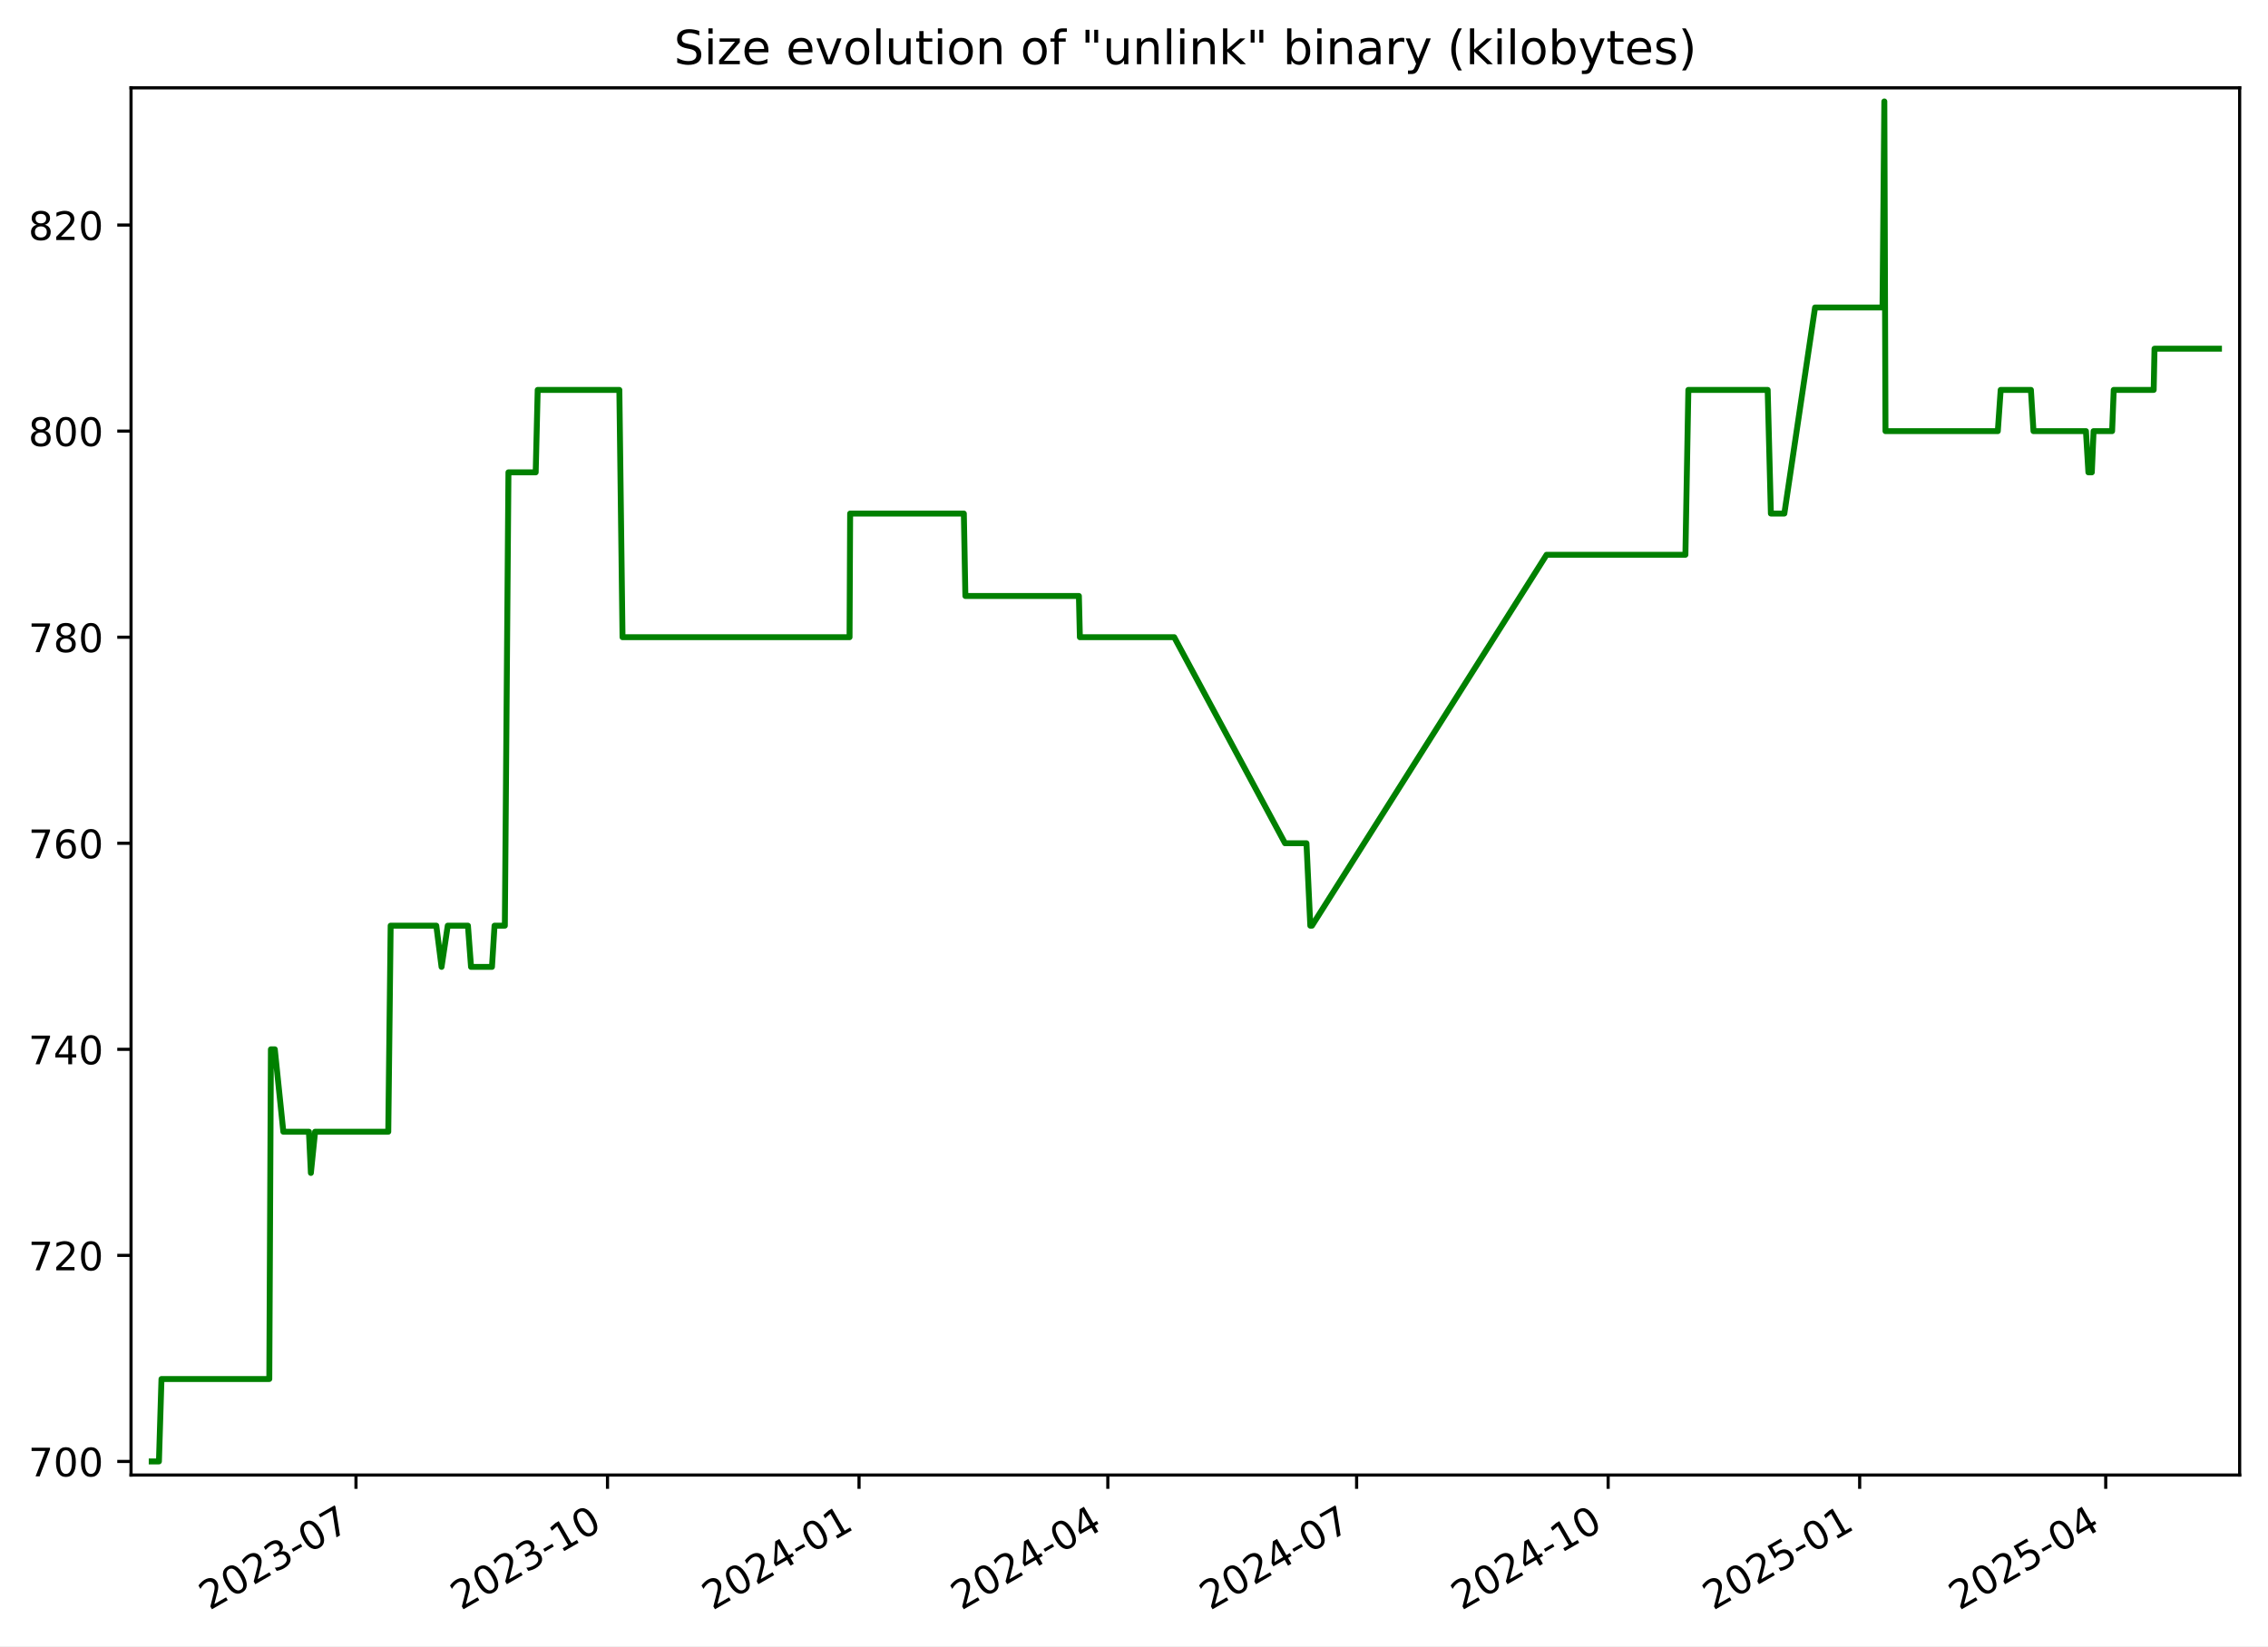
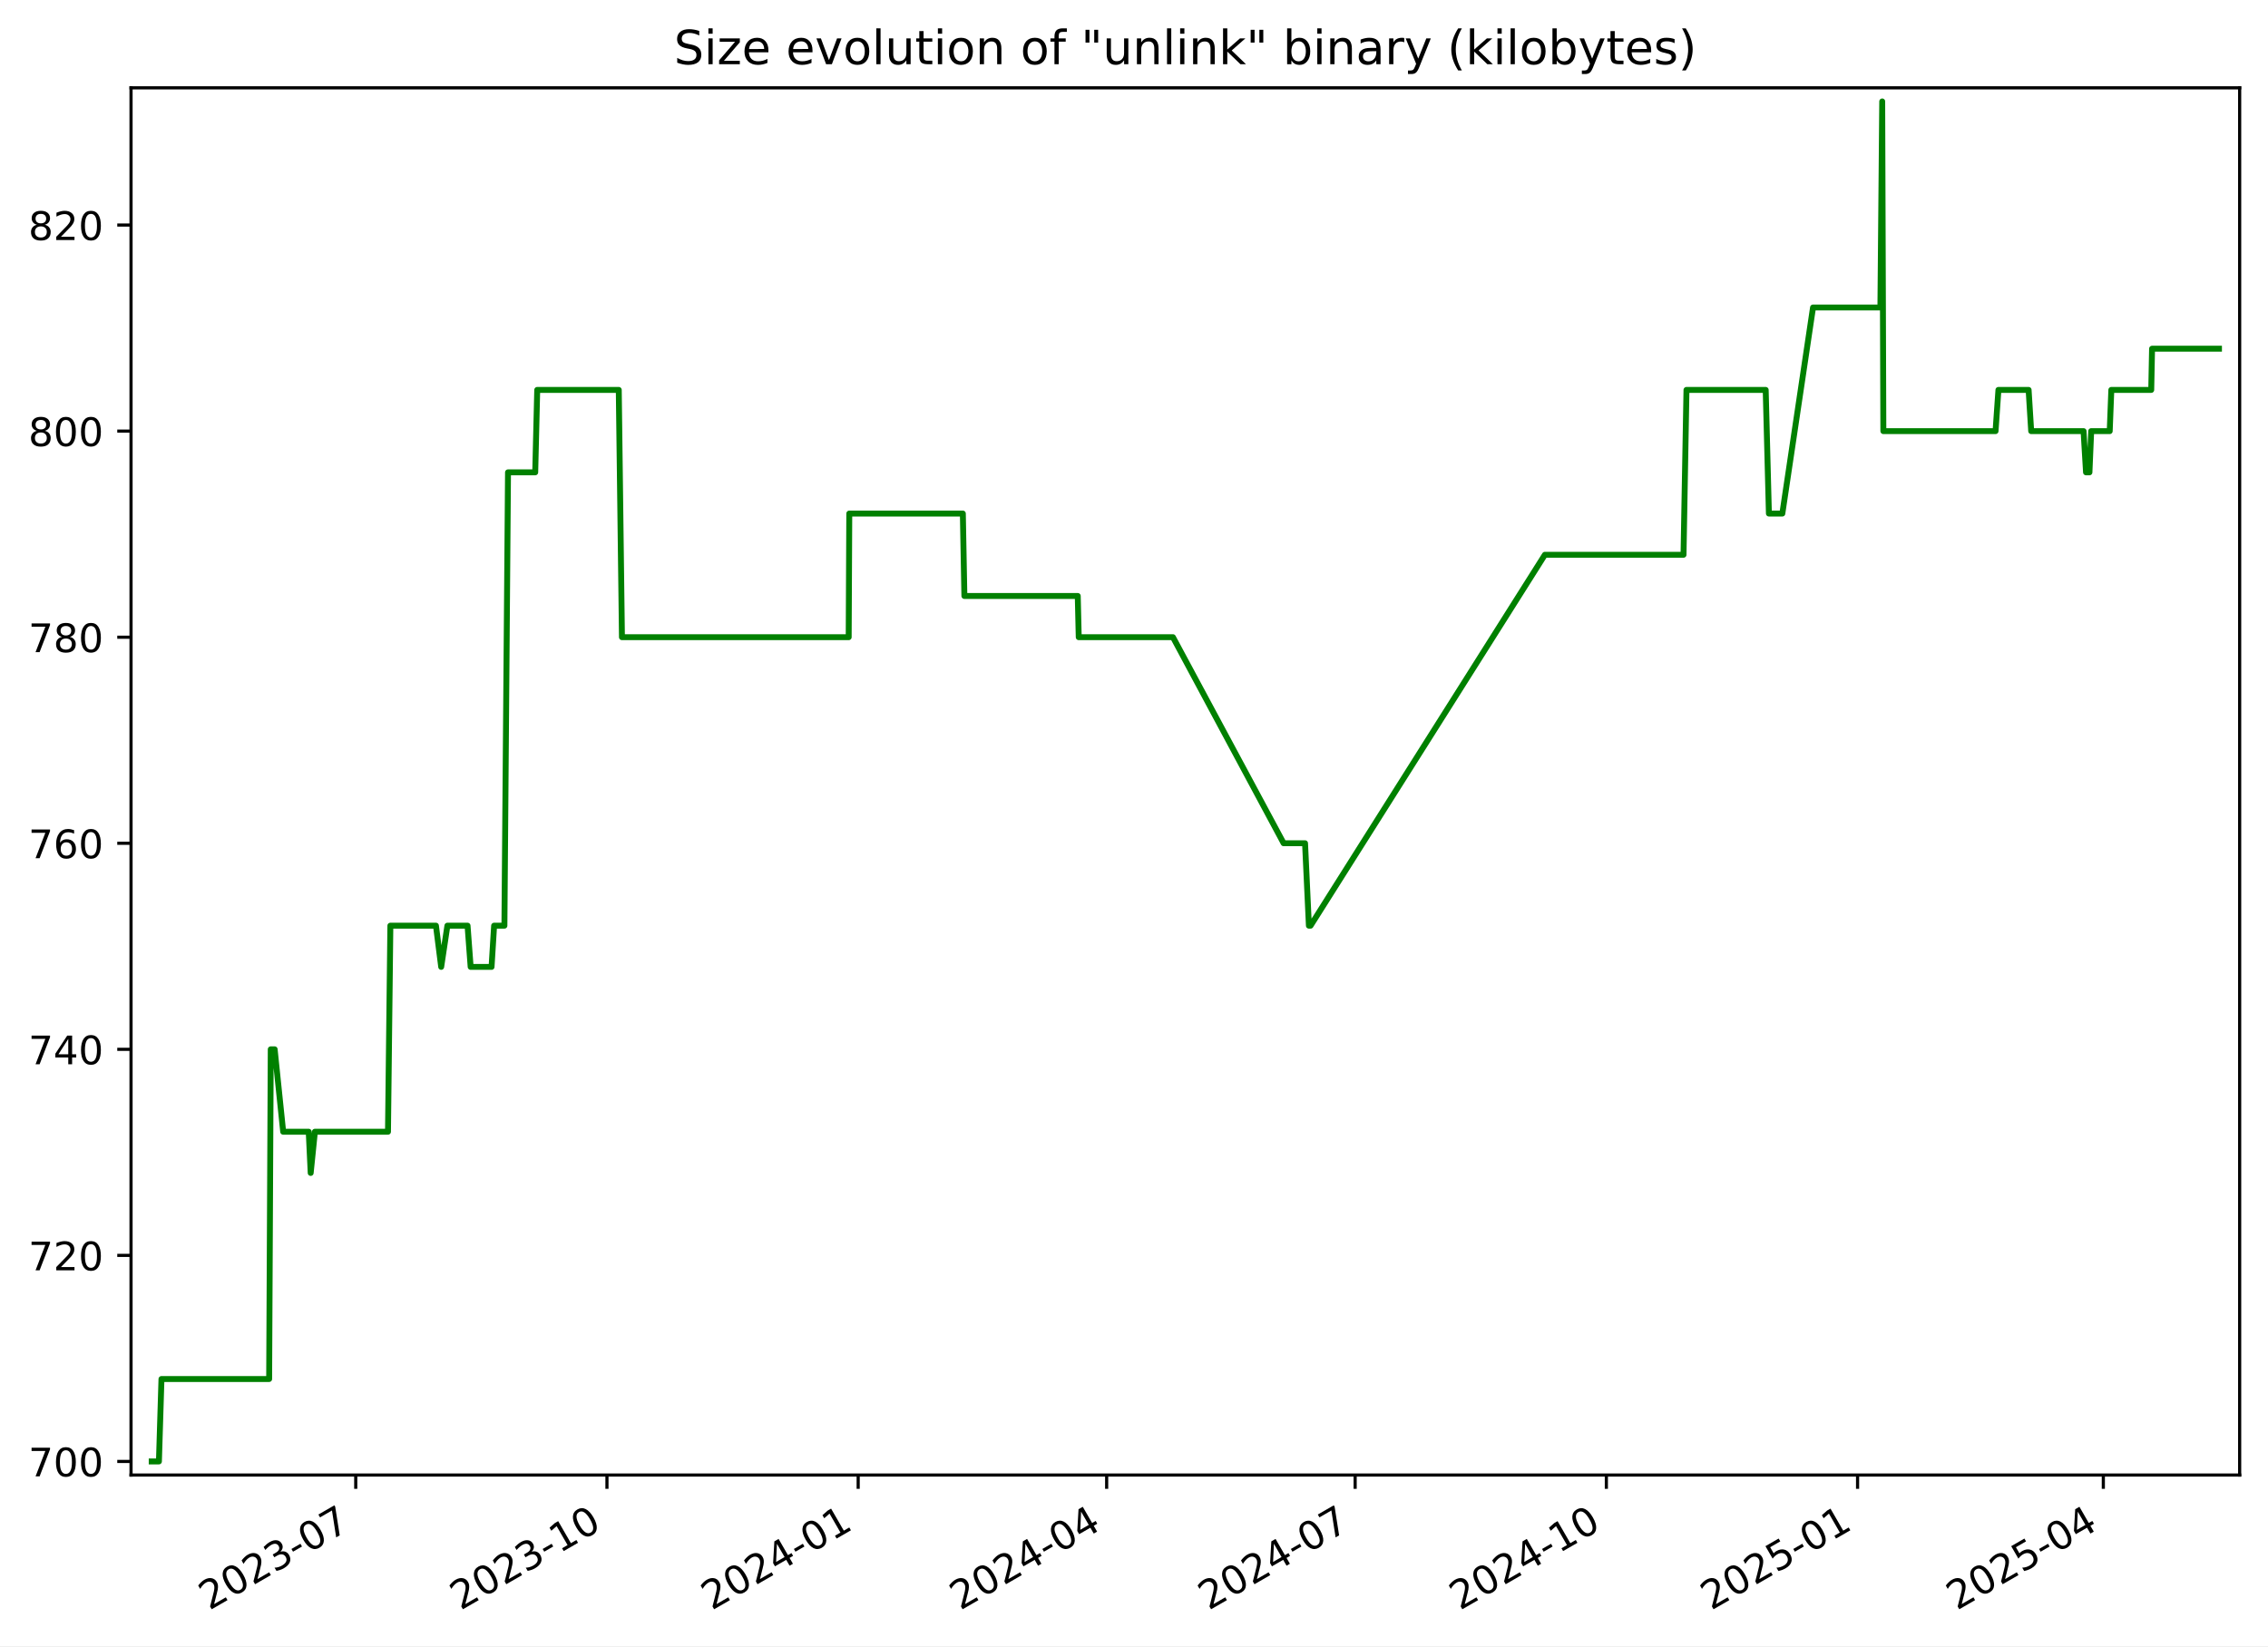
<svg xmlns="http://www.w3.org/2000/svg" xmlns:xlink="http://www.w3.org/1999/xlink" width="576.168pt" height="418.303pt" viewBox="0 0 576.168 418.303" version="1.1">
  <defs>
    <style type="text/css">*{stroke-linejoin: round; stroke-linecap: butt}</style>
  </defs>
  <g id="figure_1">
    <g id="patch_1">
      <path d="M -0 418.303  L 576.168 418.303  L 576.168 0  L -0 0  z " style="fill: #ffffff" />
    </g>
    <g id="axes_1">
      <g id="patch_2">
        <path d="M 33.288 374.83  L 568.967 374.83  L 568.967 22.318  L 33.288 22.318  z " style="fill: #ffffff" />
      </g>
      <g id="matplotlib.axis_1">
        <g id="xtick_1">
          <g id="line2d_1">
            <defs>
-               <path id="mdd281b676e" d="M 0 0  L 0 3.5  " style="stroke: #000000; stroke-width: 0.8" />
+               <path id="m91d8454599" d="M 0 0  L 0 3.5  " style="stroke: #000000; stroke-width: 0.8" />
            </defs>
            <g>
-               <use xlink:href="#mdd281b676e" x="90.436" y="374.83" style="stroke: #000000; stroke-width: 0.8" />
+               <use xlink:href="#m91d8454599" x="90.372" y="374.83" style="stroke: #000000; stroke-width: 0.8" />
            </g>
          </g>
          <g id="text_1">
-             <g transform="translate(53.21115 409.302) rotate(-30) scale(0.1 -0.1)">
+             <g transform="translate(53.14752 409.302) rotate(-30) scale(0.1 -0.1)">
              <defs>
                <path id="DejaVuSans-32" d="M 1228 531  L 3431 531  L 3431 0  L 469 0  L 469 531  Q 828 903 1448 1529  Q 2069 2156 2228 2338  Q 2531 2678 2651 2914  Q 2772 3150 2772 3378  Q 2772 3750 2511 3984  Q 2250 4219 1831 4219  Q 1534 4219 1204 4116  Q 875 4013 500 3803  L 500 4441  Q 881 4594 1212 4672  Q 1544 4750 1819 4750  Q 2544 4750 2975 4387  Q 3406 4025 3406 3419  Q 3406 3131 3298 2873  Q 3191 2616 2906 2266  Q 2828 2175 2409 1742  Q 1991 1309 1228 531  z " transform="scale(0.015625)" />
                <path id="DejaVuSans-30" d="M 2034 4250  Q 1547 4250 1301 3770  Q 1056 3291 1056 2328  Q 1056 1369 1301 889  Q 1547 409 2034 409  Q 2525 409 2770 889  Q 3016 1369 3016 2328  Q 3016 3291 2770 3770  Q 2525 4250 2034 4250  z M 2034 4750  Q 2819 4750 3233 4129  Q 3647 3509 3647 2328  Q 3647 1150 3233 529  Q 2819 -91 2034 -91  Q 1250 -91 836 529  Q 422 1150 422 2328  Q 422 3509 836 4129  Q 1250 4750 2034 4750  z " transform="scale(0.015625)" />
                <path id="DejaVuSans-33" d="M 2597 2516  Q 3050 2419 3304 2112  Q 3559 1806 3559 1356  Q 3559 666 3084 287  Q 2609 -91 1734 -91  Q 1441 -91 1130 -33  Q 819 25 488 141  L 488 750  Q 750 597 1062 519  Q 1375 441 1716 441  Q 2309 441 2620 675  Q 2931 909 2931 1356  Q 2931 1769 2642 2001  Q 2353 2234 1838 2234  L 1294 2234  L 1294 2753  L 1863 2753  Q 2328 2753 2575 2939  Q 2822 3125 2822 3475  Q 2822 3834 2567 4026  Q 2313 4219 1838 4219  Q 1578 4219 1281 4162  Q 984 4106 628 3988  L 628 4550  Q 988 4650 1302 4700  Q 1616 4750 1894 4750  Q 2613 4750 3031 4423  Q 3450 4097 3450 3541  Q 3450 3153 3228 2886  Q 3006 2619 2597 2516  z " transform="scale(0.015625)" />
                <path id="DejaVuSans-2d" d="M 313 2009  L 1997 2009  L 1997 1497  L 313 1497  L 313 2009  z " transform="scale(0.015625)" />
                <path id="DejaVuSans-37" d="M 525 4666  L 3525 4666  L 3525 4397  L 1831 0  L 1172 0  L 2766 4134  L 525 4134  L 525 4666  z " transform="scale(0.015625)" />
              </defs>
              <use xlink:href="#DejaVuSans-32" />
              <use xlink:href="#DejaVuSans-30" x="63.623" />
              <use xlink:href="#DejaVuSans-32" x="127.246" />
              <use xlink:href="#DejaVuSans-33" x="190.869" />
              <use xlink:href="#DejaVuSans-2d" x="254.492" />
              <use xlink:href="#DejaVuSans-30" x="290.576" />
              <use xlink:href="#DejaVuSans-37" x="354.199" />
            </g>
          </g>
        </g>
        <g id="xtick_2">
          <g id="line2d_2">
            <g>
-               <use xlink:href="#mdd281b676e" x="154.334" y="374.83" style="stroke: #000000; stroke-width: 0.8" />
+               <use xlink:href="#m91d8454599" x="154.192" y="374.83" style="stroke: #000000; stroke-width: 0.8" />
            </g>
          </g>
          <g id="text_2">
-             <g transform="translate(117.1092 409.302) rotate(-30) scale(0.1 -0.1)">
+             <g transform="translate(116.9672 409.302) rotate(-30) scale(0.1 -0.1)">
              <defs>
                <path id="DejaVuSans-31" d="M 794 531  L 1825 531  L 1825 4091  L 703 3866  L 703 4441  L 1819 4666  L 2450 4666  L 2450 531  L 3481 531  L 3481 0  L 794 0  L 794 531  z " transform="scale(0.015625)" />
              </defs>
              <use xlink:href="#DejaVuSans-32" />
              <use xlink:href="#DejaVuSans-30" x="63.623" />
              <use xlink:href="#DejaVuSans-32" x="127.246" />
              <use xlink:href="#DejaVuSans-33" x="190.869" />
              <use xlink:href="#DejaVuSans-2d" x="254.492" />
              <use xlink:href="#DejaVuSans-31" x="290.576" />
              <use xlink:href="#DejaVuSans-30" x="354.199" />
            </g>
          </g>
        </g>
        <g id="xtick_3">
          <g id="line2d_3">
            <g>
-               <use xlink:href="#mdd281b676e" x="218.232" y="374.83" style="stroke: #000000; stroke-width: 0.8" />
+               <use xlink:href="#m91d8454599" x="218.012" y="374.83" style="stroke: #000000; stroke-width: 0.8" />
            </g>
          </g>
          <g id="text_3">
-             <g transform="translate(181.0072 409.302) rotate(-30) scale(0.1 -0.1)">
+             <g transform="translate(180.7869 409.302) rotate(-30) scale(0.1 -0.1)">
              <defs>
                <path id="DejaVuSans-34" d="M 2419 4116  L 825 1625  L 2419 1625  L 2419 4116  z M 2253 4666  L 3047 4666  L 3047 1625  L 3713 1625  L 3713 1100  L 3047 1100  L 3047 0  L 2419 0  L 2419 1100  L 313 1100  L 313 1709  L 2253 4666  z " transform="scale(0.015625)" />
              </defs>
              <use xlink:href="#DejaVuSans-32" />
              <use xlink:href="#DejaVuSans-30" x="63.623" />
              <use xlink:href="#DejaVuSans-32" x="127.246" />
              <use xlink:href="#DejaVuSans-34" x="190.869" />
              <use xlink:href="#DejaVuSans-2d" x="254.492" />
              <use xlink:href="#DejaVuSans-30" x="290.576" />
              <use xlink:href="#DejaVuSans-31" x="354.199" />
            </g>
          </g>
        </g>
        <g id="xtick_4">
          <g id="line2d_4">
            <g>
-               <use xlink:href="#mdd281b676e" x="281.436" y="374.83" style="stroke: #000000; stroke-width: 0.8" />
+               <use xlink:href="#m91d8454599" x="281.138" y="374.83" style="stroke: #000000; stroke-width: 0.8" />
            </g>
          </g>
          <g id="text_4">
-             <g transform="translate(244.2107 409.302) rotate(-30) scale(0.1 -0.1)">
+             <g transform="translate(243.9129 409.302) rotate(-30) scale(0.1 -0.1)">
              <use xlink:href="#DejaVuSans-32" />
              <use xlink:href="#DejaVuSans-30" x="63.623" />
              <use xlink:href="#DejaVuSans-32" x="127.246" />
              <use xlink:href="#DejaVuSans-34" x="190.869" />
              <use xlink:href="#DejaVuSans-2d" x="254.492" />
              <use xlink:href="#DejaVuSans-30" x="290.576" />
              <use xlink:href="#DejaVuSans-34" x="354.199" />
            </g>
          </g>
        </g>
        <g id="xtick_5">
          <g id="line2d_5">
            <g>
-               <use xlink:href="#mdd281b676e" x="344.639" y="374.83" style="stroke: #000000; stroke-width: 0.8" />
+               <use xlink:href="#m91d8454599" x="344.264" y="374.83" style="stroke: #000000; stroke-width: 0.8" />
            </g>
          </g>
          <g id="text_5">
-             <g transform="translate(307.4142 409.302) rotate(-30) scale(0.1 -0.1)">
+             <g transform="translate(307.0388 409.302) rotate(-30) scale(0.1 -0.1)">
              <use xlink:href="#DejaVuSans-32" />
              <use xlink:href="#DejaVuSans-30" x="63.623" />
              <use xlink:href="#DejaVuSans-32" x="127.246" />
              <use xlink:href="#DejaVuSans-34" x="190.869" />
              <use xlink:href="#DejaVuSans-2d" x="254.492" />
              <use xlink:href="#DejaVuSans-30" x="290.576" />
              <use xlink:href="#DejaVuSans-37" x="354.199" />
            </g>
          </g>
        </g>
        <g id="xtick_6">
          <g id="line2d_6">
            <g>
-               <use xlink:href="#mdd281b676e" x="408.537" y="374.83" style="stroke: #000000; stroke-width: 0.8" />
+               <use xlink:href="#m91d8454599" x="408.083" y="374.83" style="stroke: #000000; stroke-width: 0.8" />
            </g>
          </g>
          <g id="text_6">
-             <g transform="translate(371.3122 409.302) rotate(-30) scale(0.1 -0.1)">
+             <g transform="translate(370.8585 409.302) rotate(-30) scale(0.1 -0.1)">
              <use xlink:href="#DejaVuSans-32" />
              <use xlink:href="#DejaVuSans-30" x="63.623" />
              <use xlink:href="#DejaVuSans-32" x="127.246" />
              <use xlink:href="#DejaVuSans-34" x="190.869" />
              <use xlink:href="#DejaVuSans-2d" x="254.492" />
              <use xlink:href="#DejaVuSans-31" x="290.576" />
              <use xlink:href="#DejaVuSans-30" x="354.199" />
            </g>
          </g>
        </g>
        <g id="xtick_7">
          <g id="line2d_7">
            <g>
-               <use xlink:href="#mdd281b676e" x="472.435" y="374.83" style="stroke: #000000; stroke-width: 0.8" />
+               <use xlink:href="#m91d8454599" x="471.903" y="374.83" style="stroke: #000000; stroke-width: 0.8" />
            </g>
          </g>
          <g id="text_7">
-             <g transform="translate(435.2102 409.302) rotate(-30) scale(0.1 -0.1)">
+             <g transform="translate(434.6782 409.302) rotate(-30) scale(0.1 -0.1)">
              <defs>
                <path id="DejaVuSans-35" d="M 691 4666  L 3169 4666  L 3169 4134  L 1269 4134  L 1269 2991  Q 1406 3038 1543 3061  Q 1681 3084 1819 3084  Q 2600 3084 3056 2656  Q 3513 2228 3513 1497  Q 3513 744 3044 326  Q 2575 -91 1722 -91  Q 1428 -91 1123 -41  Q 819 9 494 109  L 494 744  Q 775 591 1075 516  Q 1375 441 1709 441  Q 2250 441 2565 725  Q 2881 1009 2881 1497  Q 2881 1984 2565 2268  Q 2250 2553 1709 2553  Q 1456 2553 1204 2497  Q 953 2441 691 2322  L 691 4666  z " transform="scale(0.015625)" />
              </defs>
              <use xlink:href="#DejaVuSans-32" />
              <use xlink:href="#DejaVuSans-30" x="63.623" />
              <use xlink:href="#DejaVuSans-32" x="127.246" />
              <use xlink:href="#DejaVuSans-35" x="190.869" />
              <use xlink:href="#DejaVuSans-2d" x="254.492" />
              <use xlink:href="#DejaVuSans-30" x="290.576" />
              <use xlink:href="#DejaVuSans-31" x="354.199" />
            </g>
          </g>
        </g>
        <g id="xtick_8">
          <g id="line2d_8">
            <g>
-               <use xlink:href="#mdd281b676e" x="534.944" y="374.83" style="stroke: #000000; stroke-width: 0.8" />
+               <use xlink:href="#m91d8454599" x="534.335" y="374.83" style="stroke: #000000; stroke-width: 0.8" />
            </g>
          </g>
          <g id="text_8">
-             <g transform="translate(497.7192 409.302) rotate(-30) scale(0.1 -0.1)">
+             <g transform="translate(497.1105 409.302) rotate(-30) scale(0.1 -0.1)">
              <use xlink:href="#DejaVuSans-32" />
              <use xlink:href="#DejaVuSans-30" x="63.623" />
              <use xlink:href="#DejaVuSans-32" x="127.246" />
              <use xlink:href="#DejaVuSans-35" x="190.869" />
              <use xlink:href="#DejaVuSans-2d" x="254.492" />
              <use xlink:href="#DejaVuSans-30" x="290.576" />
              <use xlink:href="#DejaVuSans-34" x="354.199" />
            </g>
          </g>
        </g>
      </g>
      <g id="matplotlib.axis_2">
        <g id="ytick_1">
          <g id="line2d_9">
            <defs>
-               <path id="m2d921445fb" d="M 0 0  L -3.5 0  " style="stroke: #000000; stroke-width: 0.8" />
+               <path id="mf12a21645f" d="M 0 0  L -3.5 0  " style="stroke: #000000; stroke-width: 0.8" />
            </defs>
            <g>
-               <use xlink:href="#m2d921445fb" x="33.288" y="371.374" style="stroke: #000000; stroke-width: 0.8" />
+               <use xlink:href="#mf12a21645f" x="33.288" y="371.374" style="stroke: #000000; stroke-width: 0.8" />
            </g>
          </g>
          <g id="text_9">
            <g transform="translate(7.2 375.1733) scale(0.1 -0.1)">
              <use xlink:href="#DejaVuSans-37" />
              <use xlink:href="#DejaVuSans-30" x="63.623" />
              <use xlink:href="#DejaVuSans-30" x="127.246" />
            </g>
          </g>
        </g>
        <g id="ytick_2">
          <g id="line2d_10">
            <g>
-               <use xlink:href="#m2d921445fb" x="33.288" y="319.01" style="stroke: #000000; stroke-width: 0.8" />
+               <use xlink:href="#mf12a21645f" x="33.288" y="319.01" style="stroke: #000000; stroke-width: 0.8" />
            </g>
          </g>
          <g id="text_10">
            <g transform="translate(7.2 322.8097) scale(0.1 -0.1)">
              <use xlink:href="#DejaVuSans-37" />
              <use xlink:href="#DejaVuSans-32" x="63.623" />
              <use xlink:href="#DejaVuSans-30" x="127.246" />
            </g>
          </g>
        </g>
        <g id="ytick_3">
          <g id="line2d_11">
            <g>
-               <use xlink:href="#m2d921445fb" x="33.288" y="266.647" style="stroke: #000000; stroke-width: 0.8" />
+               <use xlink:href="#mf12a21645f" x="33.288" y="266.647" style="stroke: #000000; stroke-width: 0.8" />
            </g>
          </g>
          <g id="text_11">
            <g transform="translate(7.2 270.4461) scale(0.1 -0.1)">
              <use xlink:href="#DejaVuSans-37" />
              <use xlink:href="#DejaVuSans-34" x="63.623" />
              <use xlink:href="#DejaVuSans-30" x="127.246" />
            </g>
          </g>
        </g>
        <g id="ytick_4">
          <g id="line2d_12">
            <g>
-               <use xlink:href="#m2d921445fb" x="33.288" y="214.283" style="stroke: #000000; stroke-width: 0.8" />
+               <use xlink:href="#mf12a21645f" x="33.288" y="214.283" style="stroke: #000000; stroke-width: 0.8" />
            </g>
          </g>
          <g id="text_12">
            <g transform="translate(7.2 218.0824) scale(0.1 -0.1)">
              <defs>
                <path id="DejaVuSans-36" d="M 2113 2584  Q 1688 2584 1439 2293  Q 1191 2003 1191 1497  Q 1191 994 1439 701  Q 1688 409 2113 409  Q 2538 409 2786 701  Q 3034 994 3034 1497  Q 3034 2003 2786 2293  Q 2538 2584 2113 2584  z M 3366 4563  L 3366 3988  Q 3128 4100 2886 4159  Q 2644 4219 2406 4219  Q 1781 4219 1451 3797  Q 1122 3375 1075 2522  Q 1259 2794 1537 2939  Q 1816 3084 2150 3084  Q 2853 3084 3261 2657  Q 3669 2231 3669 1497  Q 3669 778 3244 343  Q 2819 -91 2113 -91  Q 1303 -91 875 529  Q 447 1150 447 2328  Q 447 3434 972 4092  Q 1497 4750 2381 4750  Q 2619 4750 2861 4703  Q 3103 4656 3366 4563  z " transform="scale(0.015625)" />
              </defs>
              <use xlink:href="#DejaVuSans-37" />
              <use xlink:href="#DejaVuSans-36" x="63.623" />
              <use xlink:href="#DejaVuSans-30" x="127.246" />
            </g>
          </g>
        </g>
        <g id="ytick_5">
          <g id="line2d_13">
            <g>
-               <use xlink:href="#m2d921445fb" x="33.288" y="161.92" style="stroke: #000000; stroke-width: 0.8" />
+               <use xlink:href="#mf12a21645f" x="33.288" y="161.92" style="stroke: #000000; stroke-width: 0.8" />
            </g>
          </g>
          <g id="text_13">
            <g transform="translate(7.2 165.7188) scale(0.1 -0.1)">
              <defs>
                <path id="DejaVuSans-38" d="M 2034 2216  Q 1584 2216 1326 1975  Q 1069 1734 1069 1313  Q 1069 891 1326 650  Q 1584 409 2034 409  Q 2484 409 2743 651  Q 3003 894 3003 1313  Q 3003 1734 2745 1975  Q 2488 2216 2034 2216  z M 1403 2484  Q 997 2584 770 2862  Q 544 3141 544 3541  Q 544 4100 942 4425  Q 1341 4750 2034 4750  Q 2731 4750 3128 4425  Q 3525 4100 3525 3541  Q 3525 3141 3298 2862  Q 3072 2584 2669 2484  Q 3125 2378 3379 2068  Q 3634 1759 3634 1313  Q 3634 634 3220 271  Q 2806 -91 2034 -91  Q 1263 -91 848 271  Q 434 634 434 1313  Q 434 1759 690 2068  Q 947 2378 1403 2484  z M 1172 3481  Q 1172 3119 1398 2916  Q 1625 2713 2034 2713  Q 2441 2713 2670 2916  Q 2900 3119 2900 3481  Q 2900 3844 2670 4047  Q 2441 4250 2034 4250  Q 1625 4250 1398 4047  Q 1172 3844 1172 3481  z " transform="scale(0.015625)" />
              </defs>
              <use xlink:href="#DejaVuSans-37" />
              <use xlink:href="#DejaVuSans-38" x="63.623" />
              <use xlink:href="#DejaVuSans-30" x="127.246" />
            </g>
          </g>
        </g>
        <g id="ytick_6">
          <g id="line2d_14">
            <g>
-               <use xlink:href="#m2d921445fb" x="33.288" y="109.556" style="stroke: #000000; stroke-width: 0.8" />
+               <use xlink:href="#mf12a21645f" x="33.288" y="109.556" style="stroke: #000000; stroke-width: 0.8" />
            </g>
          </g>
          <g id="text_14">
            <g transform="translate(7.2 113.3552) scale(0.1 -0.1)">
              <use xlink:href="#DejaVuSans-38" />
              <use xlink:href="#DejaVuSans-30" x="63.623" />
              <use xlink:href="#DejaVuSans-30" x="127.246" />
            </g>
          </g>
        </g>
        <g id="ytick_7">
          <g id="line2d_15">
            <g>
-               <use xlink:href="#m2d921445fb" x="33.288" y="57.192" style="stroke: #000000; stroke-width: 0.8" />
+               <use xlink:href="#mf12a21645f" x="33.288" y="57.192" style="stroke: #000000; stroke-width: 0.8" />
            </g>
          </g>
          <g id="text_15">
            <g transform="translate(7.2 60.99153) scale(0.1 -0.1)">
              <use xlink:href="#DejaVuSans-38" />
              <use xlink:href="#DejaVuSans-32" x="63.623" />
              <use xlink:href="#DejaVuSans-30" x="127.246" />
            </g>
          </g>
        </g>
      </g>
      <g id="line2d_16">
-         <path d="M 38.539 371.374  L 40.378 371.374  L 41.021 350.429  L 68.414 350.429  L 68.821 266.647  L 69.813 266.647  L 71.978 287.592  L 78.478 287.592  L 78.978 298.065  L 80.048 287.592  L 98.638 287.592  L 99.243 235.229  L 110.841 235.229  L 112.173 245.701  L 113.747 235.229  L 118.877 235.229  L 119.663 245.701  L 124.982 245.701  L 125.633 235.229  L 128.253 235.229  L 129.167 120.029  L 136.089 120.029  L 136.599 99.083  L 157.342 99.083  L 158.147 161.92  L 215.822 161.92  L 215.972 130.501  L 244.858 130.501  L 245.248 151.447  L 274.087 151.447  L 274.334 161.92  L 298.3 161.92  L 326.45 214.283  L 331.898 214.283  L 332.876 235.229  L 333.299 235.229  L 392.899 140.974  L 428.164 140.974  L 428.915 99.083  L 449.065 99.083  L 449.88 130.501  L 453.3 130.501  L 461.101 78.138  L 478.238 78.138  L 478.701 25.774  L 478.993 109.556  L 507.529 109.556  L 508.259 99.083  L 515.939 99.083  L 516.593 109.556  L 529.918 109.556  L 530.541 120.029  L 531.411 120.029  L 531.857 109.556  L 536.568 109.556  L 536.978 99.083  L 547.127 99.083  L 547.339 88.61  L 563.716 88.61  L 563.716 88.61  " clip-path="url(#p96555f9647)" style="fill: none; stroke: #008000; stroke-width: 1.5; stroke-linecap: square" />
+         <path d="M 38.539 371.374  L 40.376 371.374  L 41.018 350.429  L 68.377 350.429  L 68.783 266.647  L 69.775 266.647  L 71.937 287.592  L 78.429 287.592  L 78.929 298.065  L 79.997 287.592  L 98.565 287.592  L 99.169 235.229  L 110.753 235.229  L 112.082 245.701  L 113.655 235.229  L 118.778 235.229  L 119.564 245.701  L 124.876 245.701  L 125.526 235.229  L 128.143 235.229  L 129.056 120.029  L 135.969 120.029  L 136.478 99.083  L 157.196 99.083  L 158 161.92  L 215.604 161.92  L 215.754 130.501  L 244.605 130.501  L 244.994 151.447  L 273.798 151.447  L 274.044 161.92  L 297.981 161.92  L 326.097 214.283  L 331.538 214.283  L 332.515 235.229  L 332.938 235.229  L 392.465 140.974  L 427.686 140.974  L 428.436 99.083  L 448.562 99.083  L 449.376 130.501  L 452.791 130.501  L 460.583 78.138  L 477.699 78.138  L 478.162 25.774  L 478.453 109.556  L 506.954 109.556  L 507.683 99.083  L 515.354 99.083  L 516.007 109.556  L 529.315 109.556  L 529.938 120.029  L 530.807 120.029  L 531.252 109.556  L 535.958 109.556  L 536.366 99.083  L 546.504 99.083  L 546.715 88.61  L 563.716 88.61  L 563.716 88.61  " clip-path="url(#p27538c7c44)" style="fill: none; stroke: #008000; stroke-width: 1.5; stroke-linecap: square" />
      </g>
      <g id="patch_3">
        <path d="M 33.288 374.83  L 33.288 22.318  " style="fill: none; stroke: #000000; stroke-width: 0.8; stroke-linejoin: miter; stroke-linecap: square" />
      </g>
      <g id="patch_4">
        <path d="M 568.967 374.83  L 568.967 22.318  " style="fill: none; stroke: #000000; stroke-width: 0.8; stroke-linejoin: miter; stroke-linecap: square" />
      </g>
      <g id="patch_5">
        <path d="M 33.288 374.83  L 568.967 374.83  " style="fill: none; stroke: #000000; stroke-width: 0.8; stroke-linejoin: miter; stroke-linecap: square" />
      </g>
      <g id="patch_6">
        <path d="M 33.288 22.318  L 568.967 22.318  " style="fill: none; stroke: #000000; stroke-width: 0.8; stroke-linejoin: miter; stroke-linecap: square" />
      </g>
      <g id="text_16">
        <g transform="translate(171.2163 16.31812) scale(0.12 -0.12)">
          <defs>
            <path id="DejaVuSans-53" d="M 3425 4513  L 3425 3897  Q 3066 4069 2747 4153  Q 2428 4238 2131 4238  Q 1616 4238 1336 4038  Q 1056 3838 1056 3469  Q 1056 3159 1242 3001  Q 1428 2844 1947 2747  L 2328 2669  Q 3034 2534 3370 2195  Q 3706 1856 3706 1288  Q 3706 609 3251 259  Q 2797 -91 1919 -91  Q 1588 -91 1214 -16  Q 841 59 441 206  L 441 856  Q 825 641 1194 531  Q 1563 422 1919 422  Q 2459 422 2753 634  Q 3047 847 3047 1241  Q 3047 1584 2836 1778  Q 2625 1972 2144 2069  L 1759 2144  Q 1053 2284 737 2584  Q 422 2884 422 3419  Q 422 4038 858 4394  Q 1294 4750 2059 4750  Q 2388 4750 2728 4690  Q 3069 4631 3425 4513  z " transform="scale(0.015625)" />
            <path id="DejaVuSans-69" d="M 603 3500  L 1178 3500  L 1178 0  L 603 0  L 603 3500  z M 603 4863  L 1178 4863  L 1178 4134  L 603 4134  L 603 4863  z " transform="scale(0.015625)" />
            <path id="DejaVuSans-7a" d="M 353 3500  L 3084 3500  L 3084 2975  L 922 459  L 3084 459  L 3084 0  L 275 0  L 275 525  L 2438 3041  L 353 3041  L 353 3500  z " transform="scale(0.015625)" />
            <path id="DejaVuSans-65" d="M 3597 1894  L 3597 1613  L 953 1613  Q 991 1019 1311 708  Q 1631 397 2203 397  Q 2534 397 2845 478  Q 3156 559 3463 722  L 3463 178  Q 3153 47 2828 -22  Q 2503 -91 2169 -91  Q 1331 -91 842 396  Q 353 884 353 1716  Q 353 2575 817 3079  Q 1281 3584 2069 3584  Q 2775 3584 3186 3129  Q 3597 2675 3597 1894  z M 3022 2063  Q 3016 2534 2758 2815  Q 2500 3097 2075 3097  Q 1594 3097 1305 2825  Q 1016 2553 972 2059  L 3022 2063  z " transform="scale(0.015625)" />
            <path id="DejaVuSans-20" transform="scale(0.015625)" />
            <path id="DejaVuSans-76" d="M 191 3500  L 800 3500  L 1894 563  L 2988 3500  L 3597 3500  L 2284 0  L 1503 0  L 191 3500  z " transform="scale(0.015625)" />
            <path id="DejaVuSans-6f" d="M 1959 3097  Q 1497 3097 1228 2736  Q 959 2375 959 1747  Q 959 1119 1226 758  Q 1494 397 1959 397  Q 2419 397 2687 759  Q 2956 1122 2956 1747  Q 2956 2369 2687 2733  Q 2419 3097 1959 3097  z M 1959 3584  Q 2709 3584 3137 3096  Q 3566 2609 3566 1747  Q 3566 888 3137 398  Q 2709 -91 1959 -91  Q 1206 -91 779 398  Q 353 888 353 1747  Q 353 2609 779 3096  Q 1206 3584 1959 3584  z " transform="scale(0.015625)" />
            <path id="DejaVuSans-6c" d="M 603 4863  L 1178 4863  L 1178 0  L 603 0  L 603 4863  z " transform="scale(0.015625)" />
            <path id="DejaVuSans-75" d="M 544 1381  L 544 3500  L 1119 3500  L 1119 1403  Q 1119 906 1312 657  Q 1506 409 1894 409  Q 2359 409 2629 706  Q 2900 1003 2900 1516  L 2900 3500  L 3475 3500  L 3475 0  L 2900 0  L 2900 538  Q 2691 219 2414 64  Q 2138 -91 1772 -91  Q 1169 -91 856 284  Q 544 659 544 1381  z M 1991 3584  L 1991 3584  z " transform="scale(0.015625)" />
            <path id="DejaVuSans-74" d="M 1172 4494  L 1172 3500  L 2356 3500  L 2356 3053  L 1172 3053  L 1172 1153  Q 1172 725 1289 603  Q 1406 481 1766 481  L 2356 481  L 2356 0  L 1766 0  Q 1100 0 847 248  Q 594 497 594 1153  L 594 3053  L 172 3053  L 172 3500  L 594 3500  L 594 4494  L 1172 4494  z " transform="scale(0.015625)" />
            <path id="DejaVuSans-6e" d="M 3513 2113  L 3513 0  L 2938 0  L 2938 2094  Q 2938 2591 2744 2837  Q 2550 3084 2163 3084  Q 1697 3084 1428 2787  Q 1159 2491 1159 1978  L 1159 0  L 581 0  L 581 3500  L 1159 3500  L 1159 2956  Q 1366 3272 1645 3428  Q 1925 3584 2291 3584  Q 2894 3584 3203 3211  Q 3513 2838 3513 2113  z " transform="scale(0.015625)" />
            <path id="DejaVuSans-66" d="M 2375 4863  L 2375 4384  L 1825 4384  Q 1516 4384 1395 4259  Q 1275 4134 1275 3809  L 1275 3500  L 2222 3500  L 2222 3053  L 1275 3053  L 1275 0  L 697 0  L 697 3053  L 147 3053  L 147 3500  L 697 3500  L 697 3744  Q 697 4328 969 4595  Q 1241 4863 1831 4863  L 2375 4863  z " transform="scale(0.015625)" />
            <path id="DejaVuSans-22" d="M 1147 4666  L 1147 2931  L 616 2931  L 616 4666  L 1147 4666  z M 2328 4666  L 2328 2931  L 1797 2931  L 1797 4666  L 2328 4666  z " transform="scale(0.015625)" />
            <path id="DejaVuSans-6b" d="M 581 4863  L 1159 4863  L 1159 1991  L 2875 3500  L 3609 3500  L 1753 1863  L 3688 0  L 2938 0  L 1159 1709  L 1159 0  L 581 0  L 581 4863  z " transform="scale(0.015625)" />
            <path id="DejaVuSans-62" d="M 3116 1747  Q 3116 2381 2855 2742  Q 2594 3103 2138 3103  Q 1681 3103 1420 2742  Q 1159 2381 1159 1747  Q 1159 1113 1420 752  Q 1681 391 2138 391  Q 2594 391 2855 752  Q 3116 1113 3116 1747  z M 1159 2969  Q 1341 3281 1617 3432  Q 1894 3584 2278 3584  Q 2916 3584 3314 3078  Q 3713 2572 3713 1747  Q 3713 922 3314 415  Q 2916 -91 2278 -91  Q 1894 -91 1617 61  Q 1341 213 1159 525  L 1159 0  L 581 0  L 581 4863  L 1159 4863  L 1159 2969  z " transform="scale(0.015625)" />
            <path id="DejaVuSans-61" d="M 2194 1759  Q 1497 1759 1228 1600  Q 959 1441 959 1056  Q 959 750 1161 570  Q 1363 391 1709 391  Q 2188 391 2477 730  Q 2766 1069 2766 1631  L 2766 1759  L 2194 1759  z M 3341 1997  L 3341 0  L 2766 0  L 2766 531  Q 2569 213 2275 61  Q 1981 -91 1556 -91  Q 1019 -91 701 211  Q 384 513 384 1019  Q 384 1609 779 1909  Q 1175 2209 1959 2209  L 2766 2209  L 2766 2266  Q 2766 2663 2505 2880  Q 2244 3097 1772 3097  Q 1472 3097 1187 3025  Q 903 2953 641 2809  L 641 3341  Q 956 3463 1253 3523  Q 1550 3584 1831 3584  Q 2591 3584 2966 3190  Q 3341 2797 3341 1997  z " transform="scale(0.015625)" />
            <path id="DejaVuSans-72" d="M 2631 2963  Q 2534 3019 2420 3045  Q 2306 3072 2169 3072  Q 1681 3072 1420 2755  Q 1159 2438 1159 1844  L 1159 0  L 581 0  L 581 3500  L 1159 3500  L 1159 2956  Q 1341 3275 1631 3429  Q 1922 3584 2338 3584  Q 2397 3584 2469 3576  Q 2541 3569 2628 3553  L 2631 2963  z " transform="scale(0.015625)" />
            <path id="DejaVuSans-79" d="M 2059 -325  Q 1816 -950 1584 -1140  Q 1353 -1331 966 -1331  L 506 -1331  L 506 -850  L 844 -850  Q 1081 -850 1212 -737  Q 1344 -625 1503 -206  L 1606 56  L 191 3500  L 800 3500  L 1894 763  L 2988 3500  L 3597 3500  L 2059 -325  z " transform="scale(0.015625)" />
            <path id="DejaVuSans-28" d="M 1984 4856  Q 1566 4138 1362 3434  Q 1159 2731 1159 2009  Q 1159 1288 1364 580  Q 1569 -128 1984 -844  L 1484 -844  Q 1016 -109 783 600  Q 550 1309 550 2009  Q 550 2706 781 3412  Q 1013 4119 1484 4856  L 1984 4856  z " transform="scale(0.015625)" />
            <path id="DejaVuSans-73" d="M 2834 3397  L 2834 2853  Q 2591 2978 2328 3040  Q 2066 3103 1784 3103  Q 1356 3103 1142 2972  Q 928 2841 928 2578  Q 928 2378 1081 2264  Q 1234 2150 1697 2047  L 1894 2003  Q 2506 1872 2764 1633  Q 3022 1394 3022 966  Q 3022 478 2636 193  Q 2250 -91 1575 -91  Q 1294 -91 989 -36  Q 684 19 347 128  L 347 722  Q 666 556 975 473  Q 1284 391 1588 391  Q 1994 391 2212 530  Q 2431 669 2431 922  Q 2431 1156 2273 1281  Q 2116 1406 1581 1522  L 1381 1569  Q 847 1681 609 1914  Q 372 2147 372 2553  Q 372 3047 722 3315  Q 1072 3584 1716 3584  Q 2034 3584 2315 3537  Q 2597 3491 2834 3397  z " transform="scale(0.015625)" />
            <path id="DejaVuSans-29" d="M 513 4856  L 1013 4856  Q 1481 4119 1714 3412  Q 1947 2706 1947 2009  Q 1947 1309 1714 600  Q 1481 -109 1013 -844  L 513 -844  Q 928 -128 1133 580  Q 1338 1288 1338 2009  Q 1338 2731 1133 3434  Q 928 4138 513 4856  z " transform="scale(0.015625)" />
          </defs>
          <use xlink:href="#DejaVuSans-53" />
          <use xlink:href="#DejaVuSans-69" x="63.477" />
          <use xlink:href="#DejaVuSans-7a" x="91.26" />
          <use xlink:href="#DejaVuSans-65" x="143.75" />
          <use xlink:href="#DejaVuSans-20" x="205.273" />
          <use xlink:href="#DejaVuSans-65" x="237.061" />
          <use xlink:href="#DejaVuSans-76" x="298.584" />
          <use xlink:href="#DejaVuSans-6f" x="357.764" />
          <use xlink:href="#DejaVuSans-6c" x="418.945" />
          <use xlink:href="#DejaVuSans-75" x="446.729" />
          <use xlink:href="#DejaVuSans-74" x="510.107" />
          <use xlink:href="#DejaVuSans-69" x="549.316" />
          <use xlink:href="#DejaVuSans-6f" x="577.1" />
          <use xlink:href="#DejaVuSans-6e" x="638.281" />
          <use xlink:href="#DejaVuSans-20" x="701.66" />
          <use xlink:href="#DejaVuSans-6f" x="733.447" />
          <use xlink:href="#DejaVuSans-66" x="794.629" />
          <use xlink:href="#DejaVuSans-20" x="829.834" />
          <use xlink:href="#DejaVuSans-22" x="861.621" />
          <use xlink:href="#DejaVuSans-75" x="907.617" />
          <use xlink:href="#DejaVuSans-6e" x="970.996" />
          <use xlink:href="#DejaVuSans-6c" x="1034.375" />
          <use xlink:href="#DejaVuSans-69" x="1062.158" />
          <use xlink:href="#DejaVuSans-6e" x="1089.941" />
          <use xlink:href="#DejaVuSans-6b" x="1153.32" />
          <use xlink:href="#DejaVuSans-22" x="1211.23" />
          <use xlink:href="#DejaVuSans-20" x="1257.227" />
          <use xlink:href="#DejaVuSans-62" x="1289.014" />
          <use xlink:href="#DejaVuSans-69" x="1352.49" />
          <use xlink:href="#DejaVuSans-6e" x="1380.273" />
          <use xlink:href="#DejaVuSans-61" x="1443.652" />
          <use xlink:href="#DejaVuSans-72" x="1504.932" />
          <use xlink:href="#DejaVuSans-79" x="1546.045" />
          <use xlink:href="#DejaVuSans-20" x="1605.225" />
          <use xlink:href="#DejaVuSans-28" x="1637.012" />
          <use xlink:href="#DejaVuSans-6b" x="1676.025" />
          <use xlink:href="#DejaVuSans-69" x="1733.936" />
          <use xlink:href="#DejaVuSans-6c" x="1761.719" />
          <use xlink:href="#DejaVuSans-6f" x="1789.502" />
          <use xlink:href="#DejaVuSans-62" x="1850.684" />
          <use xlink:href="#DejaVuSans-79" x="1914.16" />
          <use xlink:href="#DejaVuSans-74" x="1973.34" />
          <use xlink:href="#DejaVuSans-65" x="2012.549" />
          <use xlink:href="#DejaVuSans-73" x="2074.072" />
          <use xlink:href="#DejaVuSans-29" x="2126.172" />
        </g>
      </g>
    </g>
  </g>
  <defs>
-     <clipPath id="p96555f9647">
+     <clipPath id="p27538c7c44">
      <rect x="33.288" y="22.318" width="535.68" height="352.512" />
    </clipPath>
  </defs>
</svg>
